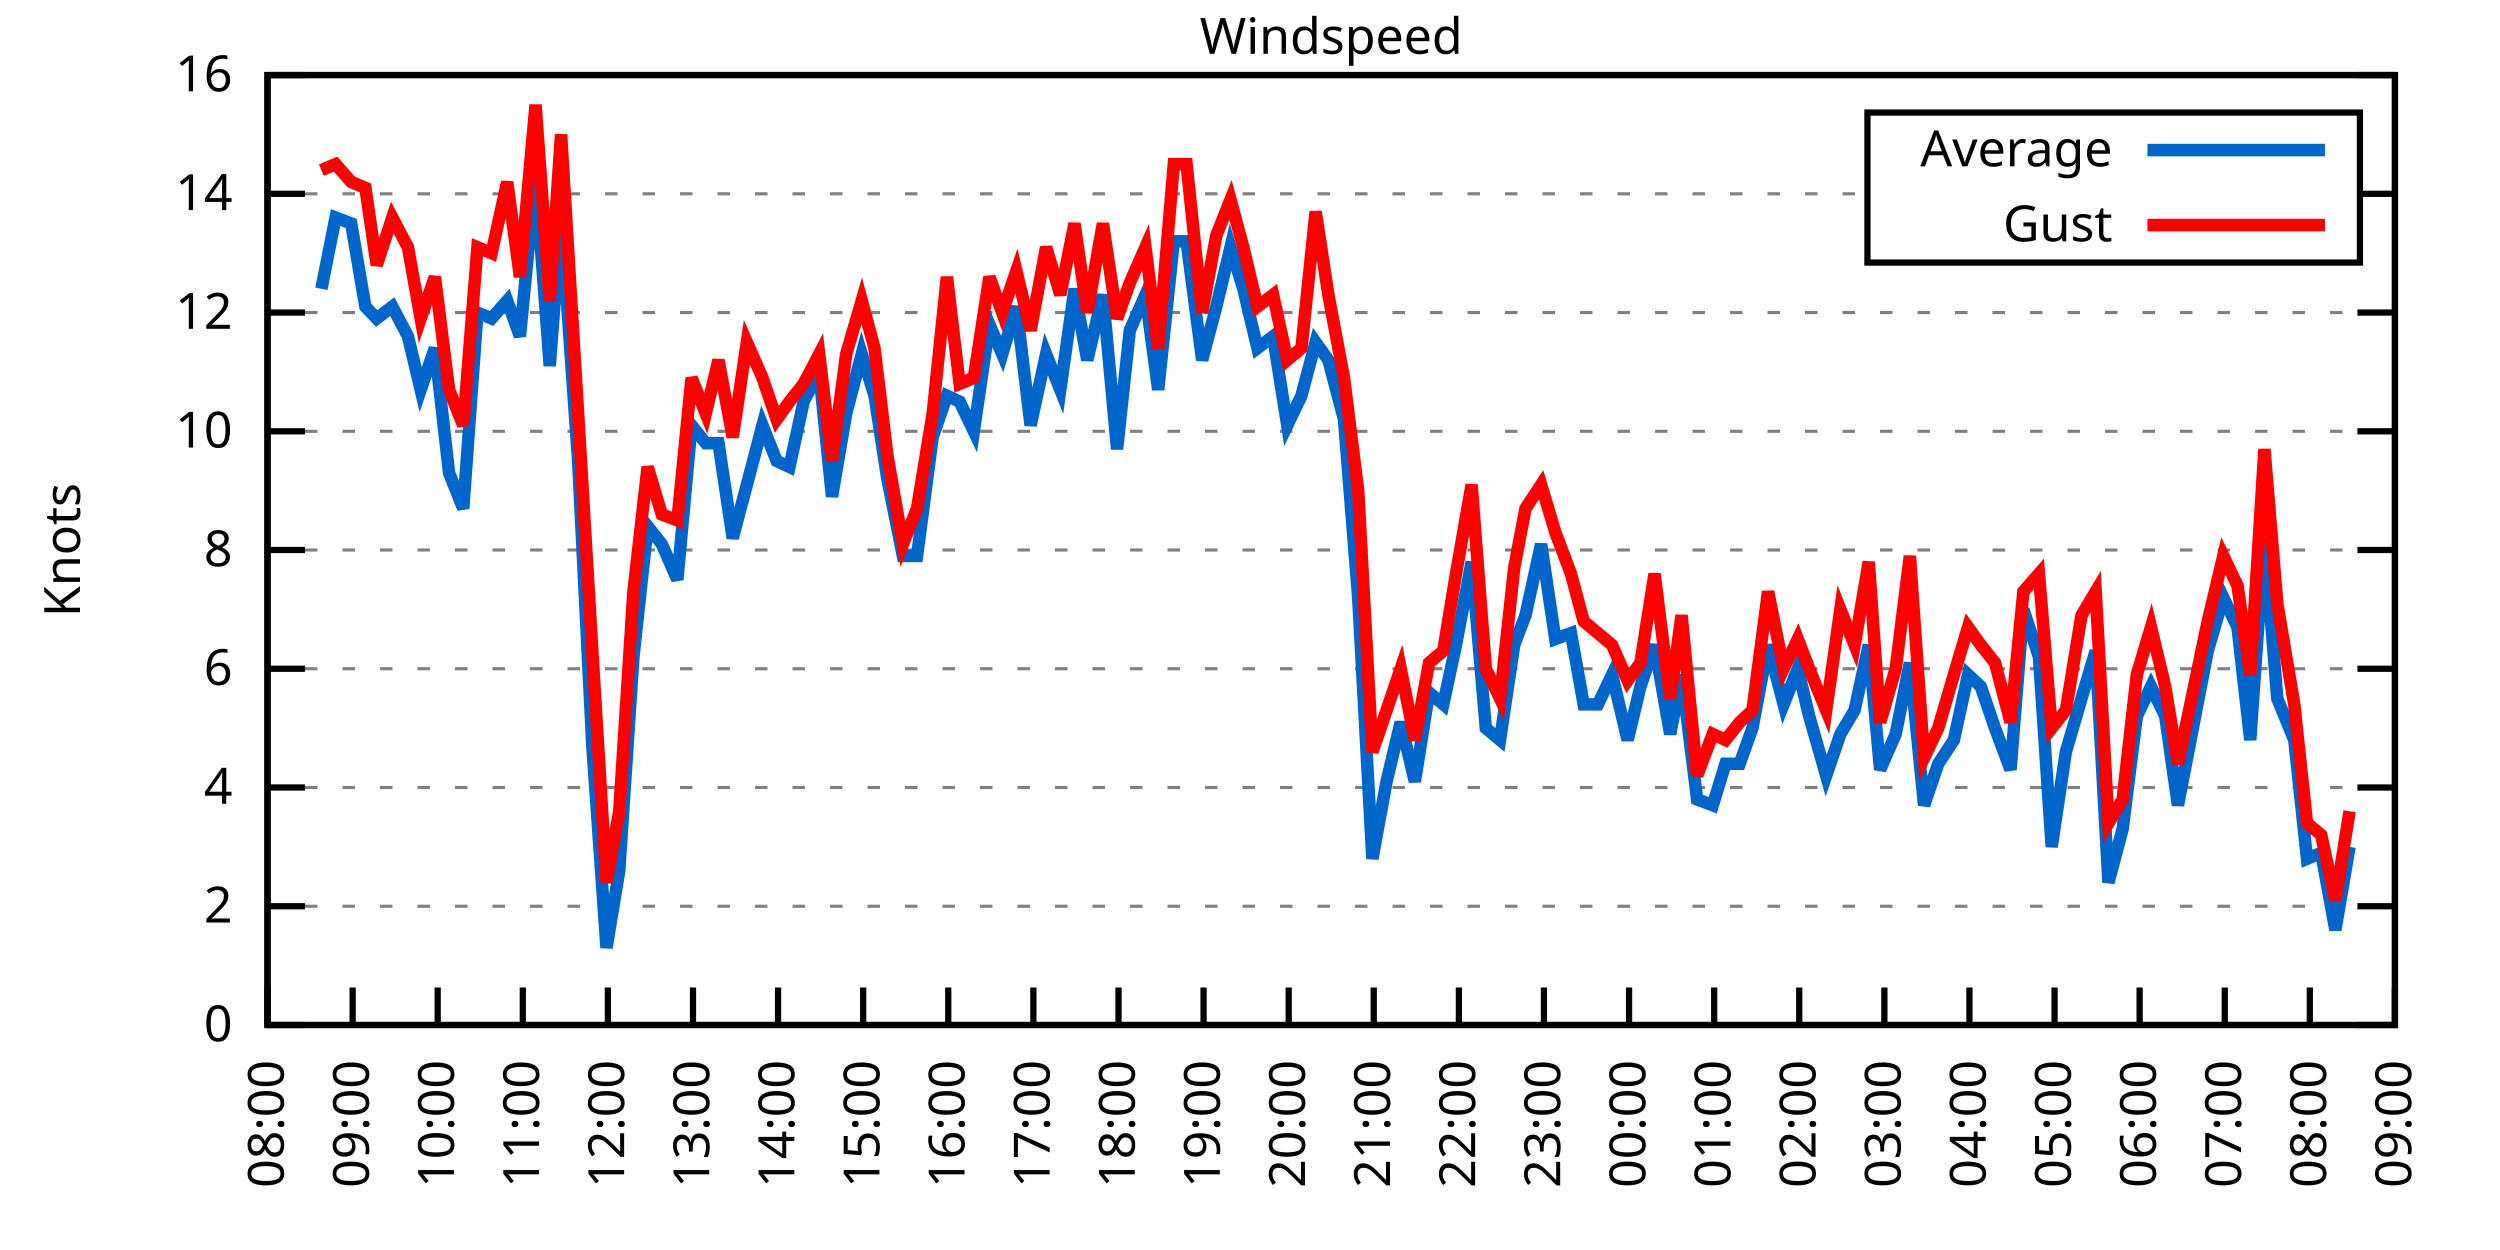
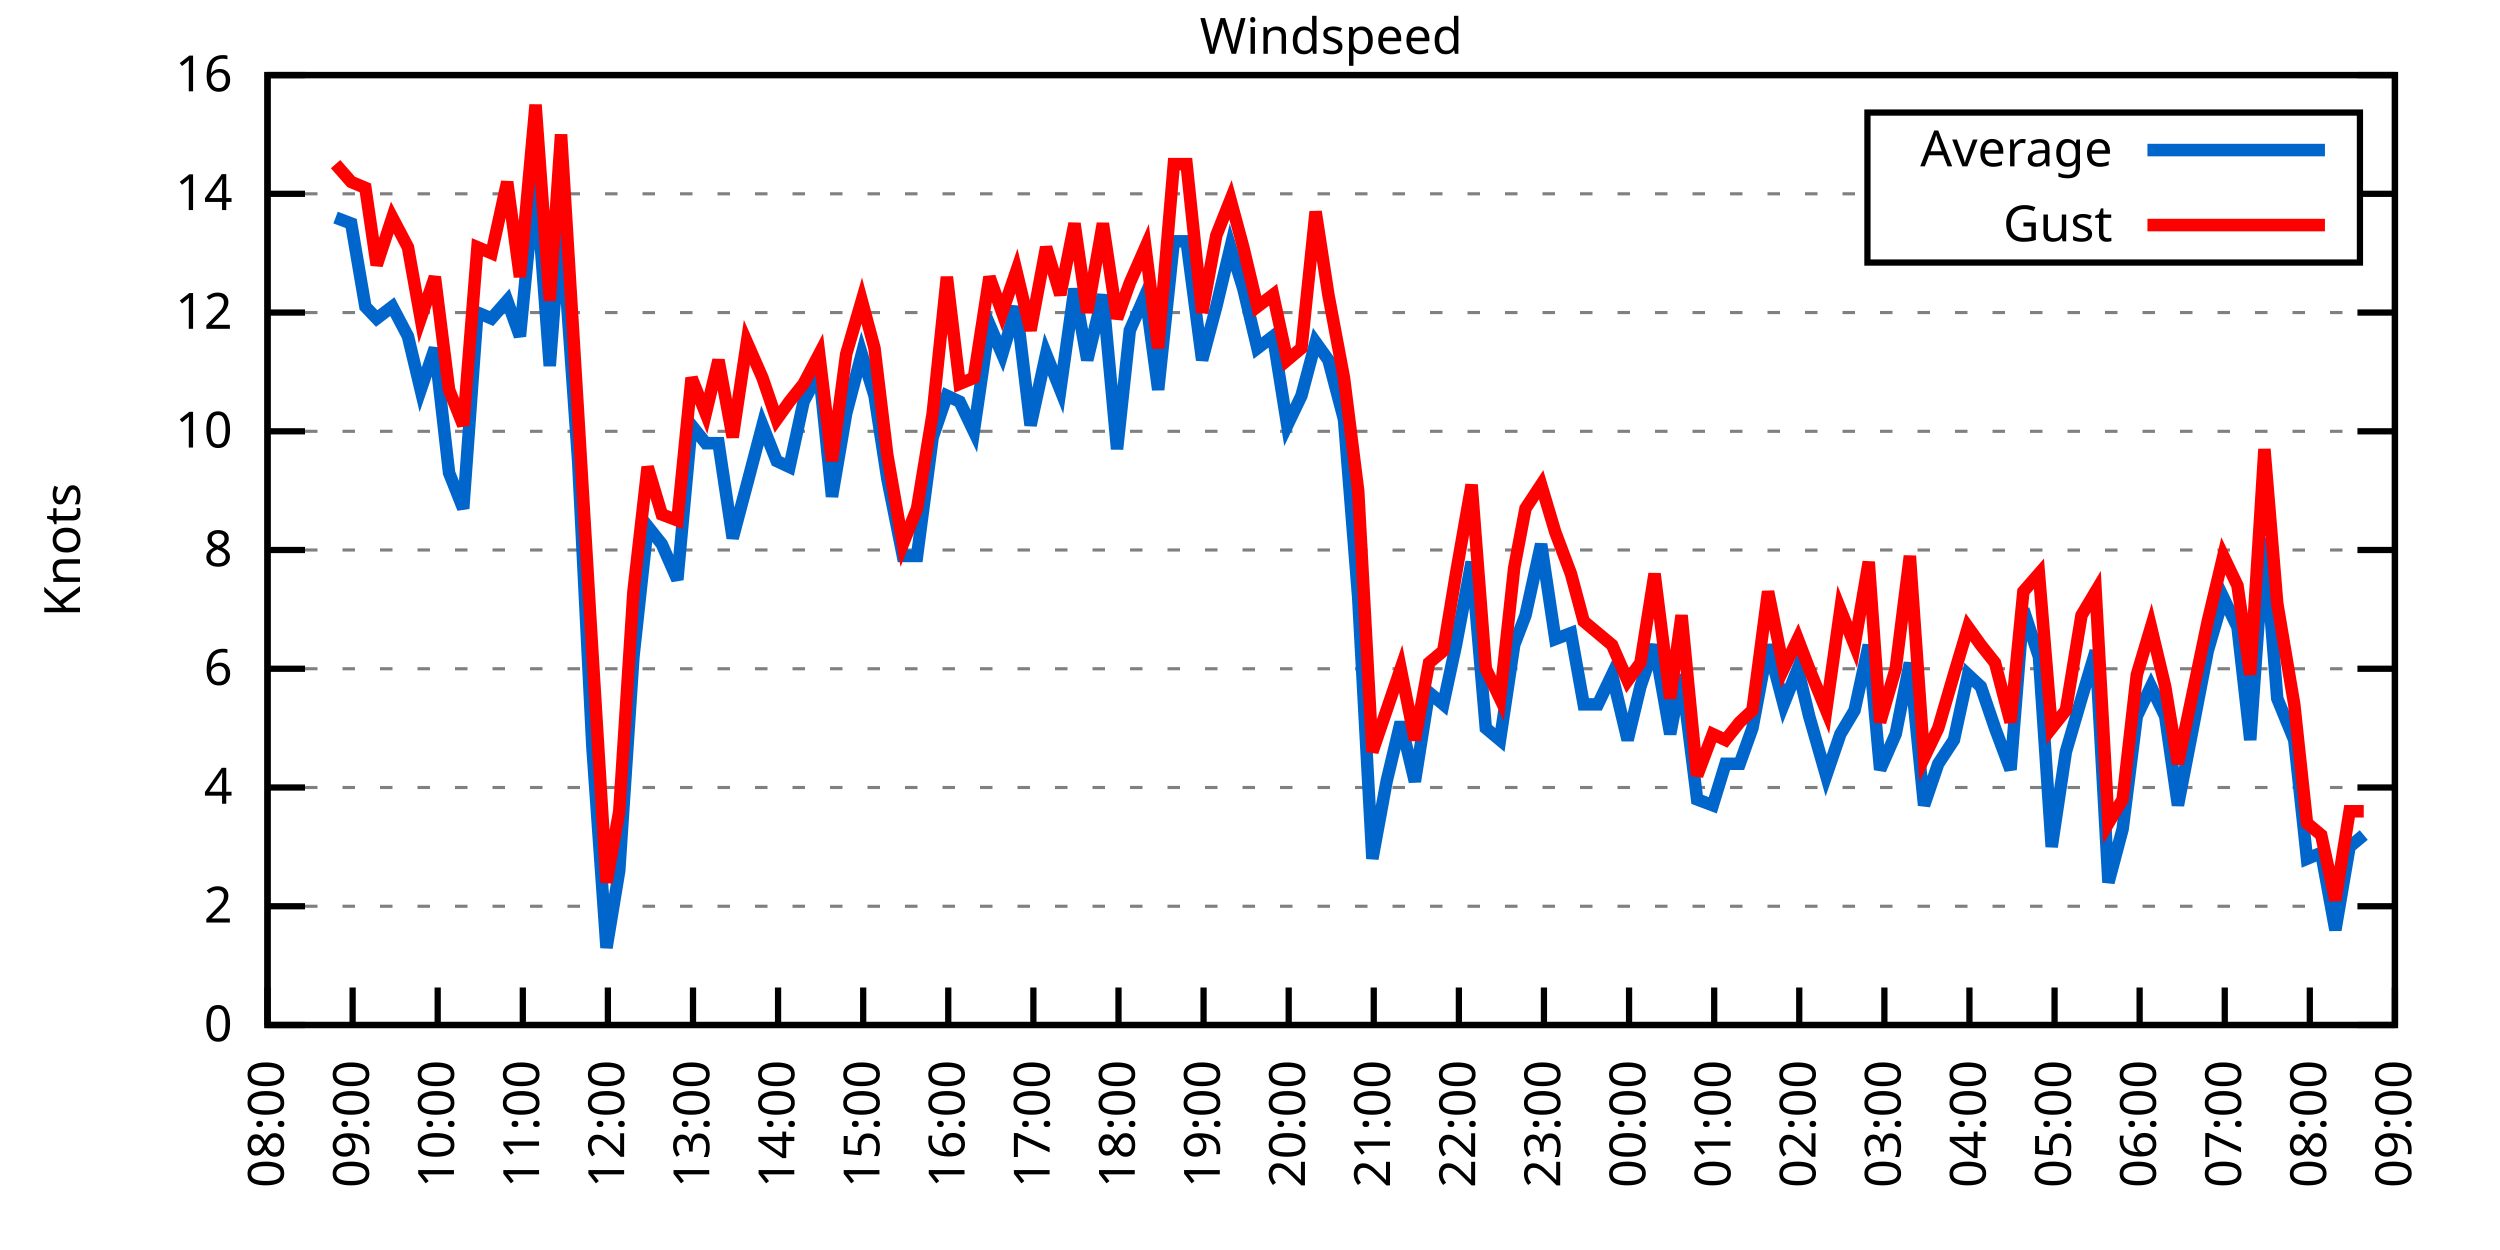
<svg xmlns="http://www.w3.org/2000/svg" xmlns:xlink="http://www.w3.org/1999/xlink" width="400" height="200" viewBox="0 0 400 200">
  <g id="gnuplot_canvas">
    <rect x="0" y="0" width="400" height="200" fill="none" />
    <defs>
      <circle id="gpDot" r="0.5" stroke-width="0.5" stroke="currentColor" />
      <path id="gpPt0" stroke-width="0.333" stroke="currentColor" d="M-1,0 h2 M0,-1 v2" />
      <path id="gpPt1" stroke-width="0.333" stroke="currentColor" d="M-1,-1 L1,1 M1,-1 L-1,1" />
      <path id="gpPt2" stroke-width="0.333" stroke="currentColor" d="M-1,0 L1,0 M0,-1 L0,1 M-1,-1 L1,1 M-1,1 L1,-1" />
      <rect id="gpPt3" stroke-width="0.333" stroke="currentColor" x="-1" y="-1" width="2" height="2" />
      <rect id="gpPt4" stroke-width="0.333" stroke="currentColor" fill="currentColor" x="-1" y="-1" width="2" height="2" />
      <circle id="gpPt5" stroke-width="0.333" stroke="currentColor" cx="0" cy="0" r="1" />
      <use xlink:href="#gpPt5" id="gpPt6" fill="currentColor" stroke="none" />
      <path id="gpPt7" stroke-width="0.333" stroke="currentColor" d="M0,-1.33 L-1.33,0.67 L1.33,0.67 z" />
      <use xlink:href="#gpPt7" id="gpPt8" fill="currentColor" stroke="none" />
      <use xlink:href="#gpPt7" id="gpPt9" stroke="currentColor" transform="rotate(180)" />
      <use xlink:href="#gpPt9" id="gpPt10" fill="currentColor" stroke="none" />
      <use xlink:href="#gpPt3" id="gpPt11" stroke="currentColor" transform="rotate(45)" />
      <use xlink:href="#gpPt11" id="gpPt12" fill="currentColor" stroke="none" />
      <path id="gpPt13" stroke-width="0.333" stroke="currentColor" d="M0,1.330 L1.265,0.411 L0.782,-1.067 L-0.782,-1.076 L-1.265,0.411 z" />
      <use xlink:href="#gpPt13" id="gpPt14" fill="currentColor" stroke="none" />
      <filter id="textbox" filterUnits="objectBoundingBox" x="0" y="0" height="1" width="1">
        <feFlood flood-color="white" flood-opacity="1" result="bgnd" />
        <feComposite in="SourceGraphic" in2="bgnd" operator="atop" />
      </filter>
      <filter id="greybox" filterUnits="objectBoundingBox" x="0" y="0" height="1" width="1">
        <feFlood flood-color="lightgrey" flood-opacity="1" result="grey" />
        <feComposite in="SourceGraphic" in2="grey" operator="atop" />
      </filter>
    </defs>
    <g fill="none" color="white" stroke="currentColor" stroke-width="1.00" stroke-linecap="butt" stroke-linejoin="miter">
</g>
    <g fill="none" color="black" stroke="currentColor" stroke-width="1.00" stroke-linecap="butt" stroke-linejoin="miter">
      <g stroke="none" shape-rendering="crispEdges">
        <polygon fill="rgb(255, 255, 255)" points="42.80,164.00 383.18,164.00 383.18,12.02 42.80,12.02 " />
      </g>
    </g>
    <g fill="none" color="black" stroke="currentColor" stroke-width="1.00" stroke-linecap="butt" stroke-linejoin="miter">
</g>
    <g fill="none" color="black" stroke="black" stroke-width="0.50" stroke-linecap="butt" stroke-linejoin="miter">
</g>
    <g fill="none" color="gray" stroke="currentColor" stroke-width="0.50" stroke-linecap="butt" stroke-linejoin="miter">
      <path stroke="gray" stroke-dasharray="2,4" class="gridline" d="M42.80,164.00 L383.19,164.00  " />
    </g>
    <g fill="none" color="gray" stroke="gray" stroke-width="1.00" stroke-linecap="butt" stroke-linejoin="miter">
</g>
    <g fill="none" color="black" stroke="currentColor" stroke-width="1.00" stroke-linecap="butt" stroke-linejoin="miter">
      <path stroke="black" d="M42.80,164.00 L48.80,164.00 M383.19,164.00 L377.19,164.00  " />
      <g transform="translate(37.20,166.60)" stroke="none" fill="black" font-family="Sans" font-size="8.00" text-anchor="end">
        <text>
          <tspan font-family="Sans"> 0</tspan>
        </text>
      </g>
    </g>
    <g fill="none" color="black" stroke="currentColor" stroke-width="1.00" stroke-linecap="butt" stroke-linejoin="miter">
</g>
    <g fill="none" color="black" stroke="black" stroke-width="0.50" stroke-linecap="butt" stroke-linejoin="miter">
</g>
    <g fill="none" color="gray" stroke="currentColor" stroke-width="0.50" stroke-linecap="butt" stroke-linejoin="miter">
      <path stroke="gray" stroke-dasharray="2,4" class="gridline" d="M42.80,145.00 L383.19,145.00  " />
    </g>
    <g fill="none" color="gray" stroke="gray" stroke-width="1.00" stroke-linecap="butt" stroke-linejoin="miter">
</g>
    <g fill="none" color="black" stroke="currentColor" stroke-width="1.00" stroke-linecap="butt" stroke-linejoin="miter">
      <path stroke="black" d="M42.80,145.00 L48.80,145.00 M383.19,145.00 L377.19,145.00  " />
      <g transform="translate(37.20,147.60)" stroke="none" fill="black" font-family="Sans" font-size="8.00" text-anchor="end">
        <text>
          <tspan font-family="Sans"> 2</tspan>
        </text>
      </g>
    </g>
    <g fill="none" color="black" stroke="currentColor" stroke-width="1.00" stroke-linecap="butt" stroke-linejoin="miter">
</g>
    <g fill="none" color="black" stroke="black" stroke-width="0.50" stroke-linecap="butt" stroke-linejoin="miter">
</g>
    <g fill="none" color="gray" stroke="currentColor" stroke-width="0.50" stroke-linecap="butt" stroke-linejoin="miter">
      <path stroke="gray" stroke-dasharray="2,4" class="gridline" d="M42.80,126.00 L383.19,126.00  " />
    </g>
    <g fill="none" color="gray" stroke="gray" stroke-width="1.00" stroke-linecap="butt" stroke-linejoin="miter">
</g>
    <g fill="none" color="black" stroke="currentColor" stroke-width="1.00" stroke-linecap="butt" stroke-linejoin="miter">
      <path stroke="black" d="M42.80,126.00 L48.80,126.00 M383.19,126.00 L377.19,126.00  " />
      <g transform="translate(37.20,128.60)" stroke="none" fill="black" font-family="Sans" font-size="8.00" text-anchor="end">
        <text>
          <tspan font-family="Sans"> 4</tspan>
        </text>
      </g>
    </g>
    <g fill="none" color="black" stroke="currentColor" stroke-width="1.00" stroke-linecap="butt" stroke-linejoin="miter">
</g>
    <g fill="none" color="black" stroke="black" stroke-width="0.50" stroke-linecap="butt" stroke-linejoin="miter">
</g>
    <g fill="none" color="gray" stroke="currentColor" stroke-width="0.50" stroke-linecap="butt" stroke-linejoin="miter">
      <path stroke="gray" stroke-dasharray="2,4" class="gridline" d="M42.80,107.00 L383.19,107.00  " />
    </g>
    <g fill="none" color="gray" stroke="gray" stroke-width="1.00" stroke-linecap="butt" stroke-linejoin="miter">
</g>
    <g fill="none" color="black" stroke="currentColor" stroke-width="1.00" stroke-linecap="butt" stroke-linejoin="miter">
      <path stroke="black" d="M42.80,107.00 L48.80,107.00 M383.19,107.00 L377.19,107.00  " />
      <g transform="translate(37.20,109.60)" stroke="none" fill="black" font-family="Sans" font-size="8.00" text-anchor="end">
        <text>
          <tspan font-family="Sans"> 6</tspan>
        </text>
      </g>
    </g>
    <g fill="none" color="black" stroke="currentColor" stroke-width="1.00" stroke-linecap="butt" stroke-linejoin="miter">
</g>
    <g fill="none" color="black" stroke="black" stroke-width="0.50" stroke-linecap="butt" stroke-linejoin="miter">
</g>
    <g fill="none" color="gray" stroke="currentColor" stroke-width="0.50" stroke-linecap="butt" stroke-linejoin="miter">
      <path stroke="gray" stroke-dasharray="2,4" class="gridline" d="M42.80,88.00 L383.19,88.00  " />
    </g>
    <g fill="none" color="gray" stroke="gray" stroke-width="1.00" stroke-linecap="butt" stroke-linejoin="miter">
</g>
    <g fill="none" color="black" stroke="currentColor" stroke-width="1.00" stroke-linecap="butt" stroke-linejoin="miter">
      <path stroke="black" d="M42.80,88.00 L48.80,88.00 M383.19,88.00 L377.19,88.00  " />
      <g transform="translate(37.20,90.60)" stroke="none" fill="black" font-family="Sans" font-size="8.00" text-anchor="end">
        <text>
          <tspan font-family="Sans"> 8</tspan>
        </text>
      </g>
    </g>
    <g fill="none" color="black" stroke="currentColor" stroke-width="1.00" stroke-linecap="butt" stroke-linejoin="miter">
</g>
    <g fill="none" color="black" stroke="black" stroke-width="0.50" stroke-linecap="butt" stroke-linejoin="miter">
</g>
    <g fill="none" color="gray" stroke="currentColor" stroke-width="0.50" stroke-linecap="butt" stroke-linejoin="miter">
      <path stroke="gray" stroke-dasharray="2,4" class="gridline" d="M42.80,69.01 L383.19,69.01  " />
    </g>
    <g fill="none" color="gray" stroke="gray" stroke-width="1.00" stroke-linecap="butt" stroke-linejoin="miter">
</g>
    <g fill="none" color="black" stroke="currentColor" stroke-width="1.00" stroke-linecap="butt" stroke-linejoin="miter">
      <path stroke="black" d="M42.80,69.01 L48.80,69.01 M383.19,69.01 L377.19,69.01  " />
      <g transform="translate(37.20,71.61)" stroke="none" fill="black" font-family="Sans" font-size="8.00" text-anchor="end">
        <text>
          <tspan font-family="Sans"> 10</tspan>
        </text>
      </g>
    </g>
    <g fill="none" color="black" stroke="currentColor" stroke-width="1.00" stroke-linecap="butt" stroke-linejoin="miter">
</g>
    <g fill="none" color="black" stroke="black" stroke-width="0.50" stroke-linecap="butt" stroke-linejoin="miter">
</g>
    <g fill="none" color="gray" stroke="currentColor" stroke-width="0.50" stroke-linecap="butt" stroke-linejoin="miter">
      <path stroke="gray" stroke-dasharray="2,4" class="gridline" d="M42.80,50.01 L383.19,50.01  " />
    </g>
    <g fill="none" color="gray" stroke="gray" stroke-width="1.00" stroke-linecap="butt" stroke-linejoin="miter">
</g>
    <g fill="none" color="black" stroke="currentColor" stroke-width="1.00" stroke-linecap="butt" stroke-linejoin="miter">
      <path stroke="black" d="M42.80,50.01 L48.80,50.01 M383.19,50.01 L377.19,50.01  " />
      <g transform="translate(37.20,52.61)" stroke="none" fill="black" font-family="Sans" font-size="8.00" text-anchor="end">
        <text>
          <tspan font-family="Sans"> 12</tspan>
        </text>
      </g>
    </g>
    <g fill="none" color="black" stroke="currentColor" stroke-width="1.00" stroke-linecap="butt" stroke-linejoin="miter">
</g>
    <g fill="none" color="black" stroke="black" stroke-width="0.50" stroke-linecap="butt" stroke-linejoin="miter">
</g>
    <g fill="none" color="gray" stroke="currentColor" stroke-width="0.50" stroke-linecap="butt" stroke-linejoin="miter">
      <path stroke="gray" stroke-dasharray="2,4" class="gridline" d="M42.80,31.01 L298.79,31.01 M377.59,31.01 L383.19,31.01  " />
    </g>
    <g fill="none" color="gray" stroke="gray" stroke-width="1.00" stroke-linecap="butt" stroke-linejoin="miter">
</g>
    <g fill="none" color="black" stroke="currentColor" stroke-width="1.00" stroke-linecap="butt" stroke-linejoin="miter">
      <path stroke="black" d="M42.80,31.01 L48.80,31.01 M383.19,31.01 L377.19,31.01  " />
      <g transform="translate(37.20,33.61)" stroke="none" fill="black" font-family="Sans" font-size="8.00" text-anchor="end">
        <text>
          <tspan font-family="Sans"> 14</tspan>
        </text>
      </g>
    </g>
    <g fill="none" color="black" stroke="currentColor" stroke-width="1.00" stroke-linecap="butt" stroke-linejoin="miter">
</g>
    <g fill="none" color="black" stroke="black" stroke-width="0.50" stroke-linecap="butt" stroke-linejoin="miter">
</g>
    <g fill="none" color="gray" stroke="currentColor" stroke-width="0.50" stroke-linecap="butt" stroke-linejoin="miter">
      <path stroke="gray" stroke-dasharray="2,4" class="gridline" d="M42.80,12.01 L383.19,12.01  " />
    </g>
    <g fill="none" color="gray" stroke="gray" stroke-width="1.00" stroke-linecap="butt" stroke-linejoin="miter">
</g>
    <g fill="none" color="black" stroke="currentColor" stroke-width="1.00" stroke-linecap="butt" stroke-linejoin="miter">
      <path stroke="black" d="M42.80,12.01 L48.80,12.01 M383.19,12.01 L377.19,12.01  " />
      <g transform="translate(37.20,14.61)" stroke="none" fill="black" font-family="Sans" font-size="8.00" text-anchor="end">
        <text>
          <tspan font-family="Sans"> 16</tspan>
        </text>
      </g>
    </g>
    <g fill="none" color="black" stroke="currentColor" stroke-width="1.00" stroke-linecap="butt" stroke-linejoin="miter">
      <path stroke="black" d="M42.80,164.00 L42.80,158.00  " />
      <g transform="translate(45.40,169.60) rotate(270.00)" stroke="none" fill="black" font-family="Sans" font-size="8.00" text-anchor="end">
        <text>
          <tspan font-family="Sans">08:00</tspan>
        </text>
      </g>
    </g>
    <g fill="none" color="black" stroke="currentColor" stroke-width="1.00" stroke-linecap="butt" stroke-linejoin="miter">
      <path stroke="black" d="M56.42,164.00 L56.42,158.00  " />
      <g transform="translate(59.02,169.60) rotate(270.00)" stroke="none" fill="black" font-family="Sans" font-size="8.00" text-anchor="end">
        <text>
          <tspan font-family="Sans">09:00</tspan>
        </text>
      </g>
    </g>
    <g fill="none" color="black" stroke="currentColor" stroke-width="1.00" stroke-linecap="butt" stroke-linejoin="miter">
      <path stroke="black" d="M70.03,164.00 L70.03,158.00  " />
      <g transform="translate(72.63,169.60) rotate(270.00)" stroke="none" fill="black" font-family="Sans" font-size="8.00" text-anchor="end">
        <text>
          <tspan font-family="Sans">10:00</tspan>
        </text>
      </g>
    </g>
    <g fill="none" color="black" stroke="currentColor" stroke-width="1.00" stroke-linecap="butt" stroke-linejoin="miter">
      <path stroke="black" d="M83.65,164.00 L83.65,158.00  " />
      <g transform="translate(86.25,169.60) rotate(270.00)" stroke="none" fill="black" font-family="Sans" font-size="8.00" text-anchor="end">
        <text>
          <tspan font-family="Sans">11:00</tspan>
        </text>
      </g>
    </g>
    <g fill="none" color="black" stroke="currentColor" stroke-width="1.00" stroke-linecap="butt" stroke-linejoin="miter">
      <path stroke="black" d="M97.26,164.00 L97.26,158.00  " />
      <g transform="translate(99.86,169.60) rotate(270.00)" stroke="none" fill="black" font-family="Sans" font-size="8.00" text-anchor="end">
        <text>
          <tspan font-family="Sans">12:00</tspan>
        </text>
      </g>
    </g>
    <g fill="none" color="black" stroke="currentColor" stroke-width="1.00" stroke-linecap="butt" stroke-linejoin="miter">
      <path stroke="black" d="M110.88,164.00 L110.88,158.00  " />
      <g transform="translate(113.48,169.60) rotate(270.00)" stroke="none" fill="black" font-family="Sans" font-size="8.00" text-anchor="end">
        <text>
          <tspan font-family="Sans">13:00</tspan>
        </text>
      </g>
    </g>
    <g fill="none" color="black" stroke="currentColor" stroke-width="1.00" stroke-linecap="butt" stroke-linejoin="miter">
      <path stroke="black" d="M124.49,164.00 L124.49,158.00  " />
      <g transform="translate(127.09,169.60) rotate(270.00)" stroke="none" fill="black" font-family="Sans" font-size="8.00" text-anchor="end">
        <text>
          <tspan font-family="Sans">14:00</tspan>
        </text>
      </g>
    </g>
    <g fill="none" color="black" stroke="currentColor" stroke-width="1.00" stroke-linecap="butt" stroke-linejoin="miter">
      <path stroke="black" d="M138.11,164.00 L138.11,158.00  " />
      <g transform="translate(140.71,169.60) rotate(270.00)" stroke="none" fill="black" font-family="Sans" font-size="8.00" text-anchor="end">
        <text>
          <tspan font-family="Sans">15:00</tspan>
        </text>
      </g>
    </g>
    <g fill="none" color="black" stroke="currentColor" stroke-width="1.00" stroke-linecap="butt" stroke-linejoin="miter">
      <path stroke="black" d="M151.72,164.00 L151.72,158.00  " />
      <g transform="translate(154.32,169.60) rotate(270.00)" stroke="none" fill="black" font-family="Sans" font-size="8.00" text-anchor="end">
        <text>
          <tspan font-family="Sans">16:00</tspan>
        </text>
      </g>
    </g>
    <g fill="none" color="black" stroke="currentColor" stroke-width="1.00" stroke-linecap="butt" stroke-linejoin="miter">
      <path stroke="black" d="M165.34,164.00 L165.34,158.00  " />
      <g transform="translate(167.94,169.60) rotate(270.00)" stroke="none" fill="black" font-family="Sans" font-size="8.00" text-anchor="end">
        <text>
          <tspan font-family="Sans">17:00</tspan>
        </text>
      </g>
    </g>
    <g fill="none" color="black" stroke="currentColor" stroke-width="1.00" stroke-linecap="butt" stroke-linejoin="miter">
      <path stroke="black" d="M178.96,164.00 L178.96,158.00  " />
      <g transform="translate(181.56,169.60) rotate(270.00)" stroke="none" fill="black" font-family="Sans" font-size="8.00" text-anchor="end">
        <text>
          <tspan font-family="Sans">18:00</tspan>
        </text>
      </g>
    </g>
    <g fill="none" color="black" stroke="currentColor" stroke-width="1.00" stroke-linecap="butt" stroke-linejoin="miter">
      <path stroke="black" d="M192.57,164.00 L192.57,158.00  " />
      <g transform="translate(195.17,169.60) rotate(270.00)" stroke="none" fill="black" font-family="Sans" font-size="8.00" text-anchor="end">
        <text>
          <tspan font-family="Sans">19:00</tspan>
        </text>
      </g>
    </g>
    <g fill="none" color="black" stroke="currentColor" stroke-width="1.00" stroke-linecap="butt" stroke-linejoin="miter">
      <path stroke="black" d="M206.19,164.00 L206.19,158.00  " />
      <g transform="translate(208.79,169.60) rotate(270.00)" stroke="none" fill="black" font-family="Sans" font-size="8.00" text-anchor="end">
        <text>
          <tspan font-family="Sans">20:00</tspan>
        </text>
      </g>
    </g>
    <g fill="none" color="black" stroke="currentColor" stroke-width="1.00" stroke-linecap="butt" stroke-linejoin="miter">
      <path stroke="black" d="M219.80,164.00 L219.80,158.00  " />
      <g transform="translate(222.40,169.60) rotate(270.00)" stroke="none" fill="black" font-family="Sans" font-size="8.00" text-anchor="end">
        <text>
          <tspan font-family="Sans">21:00</tspan>
        </text>
      </g>
    </g>
    <g fill="none" color="black" stroke="currentColor" stroke-width="1.00" stroke-linecap="butt" stroke-linejoin="miter">
      <path stroke="black" d="M233.42,164.00 L233.42,158.00  " />
      <g transform="translate(236.02,169.60) rotate(270.00)" stroke="none" fill="black" font-family="Sans" font-size="8.00" text-anchor="end">
        <text>
          <tspan font-family="Sans">22:00</tspan>
        </text>
      </g>
    </g>
    <g fill="none" color="black" stroke="currentColor" stroke-width="1.00" stroke-linecap="butt" stroke-linejoin="miter">
      <path stroke="black" d="M247.03,164.00 L247.03,158.00  " />
      <g transform="translate(249.63,169.60) rotate(270.00)" stroke="none" fill="black" font-family="Sans" font-size="8.00" text-anchor="end">
        <text>
          <tspan font-family="Sans">23:00</tspan>
        </text>
      </g>
    </g>
    <g fill="none" color="black" stroke="currentColor" stroke-width="1.00" stroke-linecap="butt" stroke-linejoin="miter">
      <path stroke="black" d="M260.65,164.00 L260.65,158.00  " />
      <g transform="translate(263.25,169.60) rotate(270.00)" stroke="none" fill="black" font-family="Sans" font-size="8.00" text-anchor="end">
        <text>
          <tspan font-family="Sans">00:00</tspan>
        </text>
      </g>
    </g>
    <g fill="none" color="black" stroke="currentColor" stroke-width="1.00" stroke-linecap="butt" stroke-linejoin="miter">
      <path stroke="black" d="M274.27,164.00 L274.27,158.00  " />
      <g transform="translate(276.87,169.60) rotate(270.00)" stroke="none" fill="black" font-family="Sans" font-size="8.00" text-anchor="end">
        <text>
          <tspan font-family="Sans">01:00</tspan>
        </text>
      </g>
    </g>
    <g fill="none" color="black" stroke="currentColor" stroke-width="1.00" stroke-linecap="butt" stroke-linejoin="miter">
      <path stroke="black" d="M287.88,164.00 L287.88,158.00  " />
      <g transform="translate(290.48,169.60) rotate(270.00)" stroke="none" fill="black" font-family="Sans" font-size="8.00" text-anchor="end">
        <text>
          <tspan font-family="Sans">02:00</tspan>
        </text>
      </g>
    </g>
    <g fill="none" color="black" stroke="currentColor" stroke-width="1.00" stroke-linecap="butt" stroke-linejoin="miter">
      <path stroke="black" d="M301.50,164.00 L301.50,158.00  " />
      <g transform="translate(304.10,169.60) rotate(270.00)" stroke="none" fill="black" font-family="Sans" font-size="8.00" text-anchor="end">
        <text>
          <tspan font-family="Sans">03:00</tspan>
        </text>
      </g>
    </g>
    <g fill="none" color="black" stroke="currentColor" stroke-width="1.00" stroke-linecap="butt" stroke-linejoin="miter">
      <path stroke="black" d="M315.11,164.00 L315.11,158.00  " />
      <g transform="translate(317.71,169.60) rotate(270.00)" stroke="none" fill="black" font-family="Sans" font-size="8.00" text-anchor="end">
        <text>
          <tspan font-family="Sans">04:00</tspan>
        </text>
      </g>
    </g>
    <g fill="none" color="black" stroke="currentColor" stroke-width="1.00" stroke-linecap="butt" stroke-linejoin="miter">
      <path stroke="black" d="M328.73,164.00 L328.73,158.00  " />
      <g transform="translate(331.33,169.60) rotate(270.00)" stroke="none" fill="black" font-family="Sans" font-size="8.00" text-anchor="end">
        <text>
          <tspan font-family="Sans">05:00</tspan>
        </text>
      </g>
    </g>
    <g fill="none" color="black" stroke="currentColor" stroke-width="1.00" stroke-linecap="butt" stroke-linejoin="miter">
      <path stroke="black" d="M342.34,164.00 L342.34,158.00  " />
      <g transform="translate(344.94,169.60) rotate(270.00)" stroke="none" fill="black" font-family="Sans" font-size="8.00" text-anchor="end">
        <text>
          <tspan font-family="Sans">06:00</tspan>
        </text>
      </g>
    </g>
    <g fill="none" color="black" stroke="currentColor" stroke-width="1.00" stroke-linecap="butt" stroke-linejoin="miter">
      <path stroke="black" d="M355.96,164.00 L355.96,158.00  " />
      <g transform="translate(358.56,169.60) rotate(270.00)" stroke="none" fill="black" font-family="Sans" font-size="8.00" text-anchor="end">
        <text>
          <tspan font-family="Sans">07:00</tspan>
        </text>
      </g>
    </g>
    <g fill="none" color="black" stroke="currentColor" stroke-width="1.00" stroke-linecap="butt" stroke-linejoin="miter">
      <path stroke="black" d="M369.57,164.00 L369.57,158.00  " />
      <g transform="translate(372.17,169.60) rotate(270.00)" stroke="none" fill="black" font-family="Sans" font-size="8.00" text-anchor="end">
        <text>
          <tspan font-family="Sans">08:00</tspan>
        </text>
      </g>
    </g>
    <g fill="none" color="black" stroke="currentColor" stroke-width="1.00" stroke-linecap="butt" stroke-linejoin="miter">
      <path stroke="black" d="M383.19,164.00 L383.19,158.00  " />
      <g transform="translate(385.79,169.60) rotate(270.00)" stroke="none" fill="black" font-family="Sans" font-size="8.00" text-anchor="end">
        <text>
          <tspan font-family="Sans">09:00</tspan>
        </text>
      </g>
    </g>
    <g fill="none" color="black" stroke="currentColor" stroke-width="1.00" stroke-linecap="butt" stroke-linejoin="miter">
</g>
    <g fill="none" color="black" stroke="currentColor" stroke-width="1.00" stroke-linecap="butt" stroke-linejoin="miter">
      <path stroke="black" d="M42.80,12.01 L42.80,164.00 L383.19,164.00 L383.19,12.01 L42.80,12.01 Z  " />
    </g>
    <g fill="none" color="black" stroke="currentColor" stroke-width="1.00" stroke-linecap="butt" stroke-linejoin="miter">
</g>
    <g fill="none" color="black" stroke="currentColor" stroke-width="1.00" stroke-linecap="butt" stroke-linejoin="miter">
      <path stroke="black" d="M298.79,42.01 L298.79,18.01 L377.59,18.01 L377.59,42.01 L298.79,42.01 Z  " />
    </g>
    <g id="Windspeed_plot_1">
      <g fill="none" color="white" stroke="black" stroke-width="2.00" stroke-linecap="butt" stroke-linejoin="miter">
</g>
      <g fill="none" color="black" stroke="currentColor" stroke-width="2.00" stroke-linecap="butt" stroke-linejoin="miter">
        <g transform="translate(337.99,26.61)" stroke="none" fill="black" font-family="Sans" font-size="8.00" text-anchor="end">
          <text>
            <tspan font-family="Sans">Average</tspan>
          </text>
        </g>
      </g>
      <g fill="none" color="black" stroke="currentColor" stroke-width="2.00" stroke-linecap="butt" stroke-linejoin="miter">
-         <path stroke="rgb(  0, 102, 204)" d="M343.59,24.01 L371.99,24.01 M51.42,46.21 L53.69,34.81 L56.19,35.76 L58.46,49.06 L60.27,50.96 L62.77,49.06   L65.27,53.81 L67.31,62.36 L69.58,55.71 L71.85,75.66 L74.12,81.36 L76.39,50.01 L78.65,50.96 L81.15,48.11   L83.19,53.81 L85.69,28.16 L87.96,58.56 L89.77,34.81 L92.50,73.76 L94.77,119.35 L97.04,151.65 L99.08,139.30   L101.35,105.10 L103.62,84.21 L105.89,87.06 L108.38,92.75 L110.65,68.06 L112.92,70.91 L114.96,70.91 L117.23,86.11   L119.50,77.56 L122.00,68.06 L124.27,73.76 L126.31,74.71 L128.58,64.26 L131.07,59.51 L133.12,79.46 L135.39,66.16   L137.88,56.66 L139.92,63.31 L141.97,76.61 L144.46,88.95 L146.73,88.95 L149.23,69.96 L151.50,63.31 L153.54,64.26   L155.81,69.01 L158.31,51.91 L160.35,56.66 L162.62,49.06 L164.89,68.06 L167.38,56.66 L169.65,62.36 L171.92,46.21   L173.96,57.61 L176.46,47.16 L178.73,71.86 L180.77,52.86 L183.27,47.16 L185.31,62.36 L187.81,38.61 L189.85,38.61   L192.34,57.61 L194.61,49.06 L196.88,39.56 L198.93,46.21 L201.19,55.71 L203.69,53.81 L205.96,68.06 L208.23,63.31   L210.50,54.76 L212.54,57.61 L215.04,67.11 L217.31,95.60 L219.58,137.40 L221.85,125.05 L224.11,115.55 L226.38,125.05   L228.65,110.80 L230.92,112.70 L232.96,103.20 L235.46,89.90 L237.73,116.50 L240.00,118.40 L242.27,103.20 L244.08,98.45   L246.58,87.06 L248.85,102.25 L251.35,101.30 L253.39,112.70 L255.66,112.70 L257.93,107.95 L260.42,118.40 L262.47,109.85   L264.73,103.20 L267.23,117.45 L269.05,107.95 L271.54,127.90 L274.04,128.85 L276.08,122.20 L278.35,122.20 L280.39,116.50   L282.89,103.20 L285.38,112.70 L287.65,107.00 L289.47,114.60 L292.19,124.10 L294.46,117.45 L296.73,113.65 L299.00,103.20   L300.82,123.15 L303.31,117.45 L305.58,106.05 L307.85,128.85 L310.12,122.20 L312.62,118.40 L314.89,107.95 L316.93,109.85   L319.20,116.50 L321.69,123.15 L323.74,97.50 L326.23,105.10 L328.27,135.50 L330.54,120.30 L333.04,111.75 L335.31,104.15   L337.35,141.20 L339.62,132.65 L341.89,114.60 L344.16,109.85 L346.43,114.60 L348.47,128.85 L353.24,104.15 L355.73,95.60   L358.00,100.35 L360.04,118.40 L362.31,86.11 L364.36,111.75 L367.08,118.40 L369.12,137.40 L371.39,136.45 L373.66,148.80   L375.93,135.50  " />
+         <path stroke="rgb(  0, 102, 204)" d="M343.59,24.01 L371.99,24.01 M53.69,34.81 L56.19,35.76 L58.46,49.06 L60.27,50.96 L62.77,49.06 L65.27,53.81   L67.31,62.36 L69.58,55.71 L71.85,75.66 L74.12,81.36 L76.39,50.01 L78.65,50.96 L81.15,48.11 L83.19,53.81   L85.69,28.16 L87.96,58.56 L89.77,34.81 L92.50,73.76 L94.77,119.35 L97.04,151.65 L99.08,139.30 L101.35,105.10   L103.62,84.21 L105.89,87.06 L108.38,92.75 L110.65,68.06 L112.92,70.91 L114.96,70.91 L117.23,86.11 L119.50,77.56   L122.00,68.06 L124.27,73.76 L126.31,74.71 L128.58,64.26 L131.07,59.51 L133.12,79.46 L135.39,66.16 L137.88,56.66   L139.92,63.31 L141.97,76.61 L144.46,88.95 L146.73,88.95 L149.23,69.96 L151.50,63.31 L153.54,64.26 L155.81,69.01   L158.31,51.91 L160.35,56.66 L162.62,49.06 L164.89,68.06 L167.38,56.66 L169.65,62.36 L171.92,46.21 L173.96,57.61   L176.46,47.16 L178.73,71.86 L180.77,52.86 L183.27,47.16 L185.31,62.36 L187.81,38.61 L189.85,38.61 L192.34,57.61   L194.61,49.06 L196.88,39.56 L198.93,46.21 L201.19,55.71 L203.69,53.81 L205.96,68.06 L208.23,63.31 L210.50,54.76   L212.54,57.61 L215.04,67.11 L217.31,95.60 L219.58,137.40 L221.85,125.05 L224.11,115.55 L226.38,125.05 L228.65,110.80   L230.92,112.70 L232.96,103.20 L235.46,89.90 L237.73,116.50 L240.00,118.40 L242.27,103.20 L244.08,98.45 L246.58,87.06   L248.85,102.25 L251.35,101.30 L253.39,112.70 L255.66,112.70 L257.93,107.95 L260.42,118.40 L262.47,109.85 L264.73,103.20   L267.23,117.45 L269.05,107.95 L271.54,127.90 L274.04,128.85 L276.08,122.20 L278.35,122.20 L280.39,116.50 L282.89,103.20   L285.38,112.70 L287.65,107.00 L289.47,114.60 L292.19,124.10 L294.46,117.45 L296.73,113.65 L299.00,103.20 L300.82,123.15   L303.31,117.45 L305.58,106.05 L307.85,128.85 L310.12,122.20 L312.62,118.40 L314.89,107.95 L316.93,109.85 L319.20,116.50   L321.69,123.15 L323.74,97.50 L326.23,105.10 L328.27,135.50 L330.54,120.30 L333.04,111.75 L335.31,104.15 L337.35,141.20   L339.62,132.65 L341.89,114.60 L344.16,109.85 L346.43,114.60 L348.47,128.85 L353.24,104.15 L355.73,95.60 L358.00,100.35   L360.04,118.40 L362.31,86.11 L364.36,111.75 L367.08,118.40 L369.12,137.40 L371.39,136.45 L373.66,148.80 L375.93,135.50   L378.20,133.60  " />
      </g>
    </g>
    <g id="Windspeed_plot_2">
      <g fill="none" color="black" stroke="currentColor" stroke-width="2.00" stroke-linecap="butt" stroke-linejoin="miter">
        <g transform="translate(337.99,38.61)" stroke="none" fill="black" font-family="Sans" font-size="8.00" text-anchor="end">
          <text>
            <tspan font-family="Sans">Gust</tspan>
          </text>
        </g>
      </g>
      <g fill="none" color="black" stroke="currentColor" stroke-width="2.00" stroke-linecap="butt" stroke-linejoin="miter">
-         <path stroke="rgb(255,   0,   0)" d="M343.59,36.01 L371.99,36.01 M51.42,27.21 L53.69,26.26 L56.19,29.11 L58.46,30.06 L60.27,42.41 L62.77,34.81   L65.27,39.56 L67.31,50.96 L69.58,44.31 L71.85,62.36 L74.12,68.06 L76.39,39.56 L78.65,40.51 L81.15,29.11   L83.19,44.31 L85.69,16.76 L87.96,48.11 L89.77,21.51 L92.50,66.16 L94.77,104.15 L97.04,141.20 L99.08,129.80   L101.35,94.65 L103.62,74.71 L105.89,82.31 L108.38,83.26 L110.65,60.46 L112.92,66.16 L114.96,57.61 L117.23,69.96   L119.50,54.76 L122.00,60.46 L124.27,67.11 L126.31,64.26 L128.58,61.41 L131.07,56.66 L133.12,73.76 L135.39,56.66   L137.88,48.11 L139.92,55.71 L141.97,72.81 L144.46,87.06 L146.73,81.36 L149.23,66.16 L151.50,44.31 L153.54,61.41   L155.81,60.46 L158.31,44.31 L160.35,50.01 L162.62,43.36 L164.89,52.86 L167.38,39.56 L169.65,47.16 L171.92,35.76   L173.96,50.01 L176.46,35.76 L178.73,50.96 L180.77,45.26 L183.27,39.56 L185.31,55.71 L187.81,26.26 L189.85,26.26   L192.34,50.01 L194.61,37.66 L196.88,31.96 L198.93,39.56 L201.19,49.06 L203.69,47.16 L205.96,57.61 L208.23,55.71   L210.50,33.86 L212.54,47.16 L215.04,60.46 L217.31,78.51 L219.58,120.30 L221.85,113.65 L224.11,107.00 L226.38,118.40   L228.65,106.05 L230.92,104.15 L232.96,91.80 L235.46,77.56 L237.73,107.00 L240.00,111.75 L242.27,90.85 L244.08,81.36   L246.58,77.56 L248.85,85.16 L251.35,91.80 L253.39,99.40 L255.66,101.30 L257.93,103.20 L260.42,108.90 L262.47,106.05   L264.73,91.80 L267.23,111.75 L269.05,98.45 L271.54,124.10 L274.04,117.45 L276.08,118.40 L278.35,115.55 L280.39,113.65   L282.89,94.65 L285.38,107.00 L287.65,102.25 L289.47,107.00 L292.19,113.65 L294.46,97.50 L296.73,103.20 L299.00,89.90   L300.82,115.55 L303.31,107.00 L305.58,88.95 L307.85,121.25 L310.12,116.50 L312.62,107.95 L314.89,100.35 L316.93,103.20   L319.20,106.05 L321.69,115.55 L323.74,94.65 L326.23,91.80 L328.27,116.50 L330.54,113.65 L333.04,98.45 L335.31,94.65   L337.35,131.70 L339.62,127.90 L341.89,107.95 L344.16,100.35 L346.43,109.85 L348.47,122.20 L353.24,99.40 L355.73,88.95   L358.00,93.70 L360.04,107.95 L362.31,71.86 L364.36,96.55 L367.08,112.70 L369.12,131.70 L371.39,133.60 L373.66,144.05   L375.93,129.80  " />
+         <path stroke="rgb(255,   0,   0)" d="M343.59,36.01 L371.99,36.01 M53.69,26.26 L56.19,29.11 L58.46,30.06 L60.27,42.41 L62.77,34.81 L65.27,39.56   L67.31,50.96 L69.58,44.31 L71.85,62.36 L74.12,68.06 L76.39,39.56 L78.65,40.51 L81.15,29.11 L83.19,44.31   L85.69,16.76 L87.96,48.11 L89.77,21.51 L92.50,66.16 L94.77,104.15 L97.04,141.20 L99.08,129.80 L101.35,94.65   L103.62,74.71 L105.89,82.31 L108.38,83.26 L110.65,60.46 L112.92,66.16 L114.96,57.61 L117.23,69.96 L119.50,54.76   L122.00,60.46 L124.27,67.11 L126.31,64.26 L128.58,61.41 L131.07,56.66 L133.12,73.76 L135.39,56.66 L137.88,48.11   L139.92,55.71 L141.97,72.81 L144.46,87.06 L146.73,81.36 L149.23,66.16 L151.50,44.31 L153.54,61.41 L155.81,60.46   L158.31,44.31 L160.35,50.01 L162.62,43.36 L164.89,52.86 L167.38,39.56 L169.65,47.16 L171.92,35.76 L173.96,50.01   L176.46,35.76 L178.73,50.96 L180.77,45.26 L183.27,39.56 L185.31,55.71 L187.81,26.26 L189.85,26.26 L192.34,50.01   L194.61,37.66 L196.88,31.96 L198.93,39.56 L201.19,49.06 L203.69,47.16 L205.96,57.61 L208.23,55.71 L210.50,33.86   L212.54,47.16 L215.04,60.46 L217.31,78.51 L219.58,120.30 L221.85,113.65 L224.11,107.00 L226.38,118.40 L228.65,106.05   L230.92,104.15 L232.96,91.80 L235.46,77.56 L237.73,107.00 L240.00,111.75 L242.27,90.85 L244.08,81.36 L246.58,77.56   L248.85,85.16 L251.35,91.80 L253.39,99.40 L255.66,101.30 L257.93,103.20 L260.42,108.90 L262.47,106.05 L264.73,91.80   L267.23,111.75 L269.05,98.45 L271.54,124.10 L274.04,117.45 L276.08,118.40 L278.35,115.55 L280.39,113.65 L282.89,94.65   L285.38,107.00 L287.65,102.25 L289.47,107.00 L292.19,113.65 L294.46,97.50 L296.73,103.20 L299.00,89.90 L300.82,115.55   L303.31,107.00 L305.58,88.95 L307.85,121.25 L310.12,116.50 L312.62,107.95 L314.89,100.35 L316.93,103.20 L319.20,106.05   L321.69,115.55 L323.74,94.65 L326.23,91.80 L328.27,116.50 L330.54,113.65 L333.04,98.45 L335.31,94.65 L337.35,131.70   L339.62,127.90 L341.89,107.95 L344.16,100.35 L346.43,109.85 L348.47,122.20 L353.24,99.40 L355.73,88.95 L358.00,93.70   L360.04,107.95 L362.31,71.86 L364.36,96.55 L367.08,112.70 L369.12,131.70 L371.39,133.60 L373.66,144.05 L375.93,129.80   L378.20,129.80  " />
      </g>
    </g>
    <g fill="none" color="black" stroke="currentColor" stroke-width="2.00" stroke-linecap="butt" stroke-linejoin="miter">
</g>
    <g fill="none" color="black" stroke="black" stroke-width="1.00" stroke-linecap="butt" stroke-linejoin="miter">
</g>
    <g fill="none" color="black" stroke="currentColor" stroke-width="1.00" stroke-linecap="butt" stroke-linejoin="miter">
      <path stroke="black" d="M42.80,12.01 L42.80,164.00 L383.19,164.00 L383.19,12.01 L42.80,12.01 Z  " />
      <g transform="translate(12.80,88.01) rotate(270.00)" stroke="none" fill="black" font-family="Sans" font-size="8.00" text-anchor="middle">
        <text>
          <tspan font-family="Sans">Knots</tspan>
        </text>
      </g>
    </g>
    <g fill="none" color="black" stroke="currentColor" stroke-width="1.00" stroke-linecap="butt" stroke-linejoin="miter">
</g>
    <g fill="none" color="black" stroke="currentColor" stroke-width="1.00" stroke-linecap="butt" stroke-linejoin="miter">
      <g transform="translate(212.99,8.61)" stroke="none" fill="black" font-family="Sans" font-size="8.00" text-anchor="middle">
        <text>
          <tspan font-family="Sans">Windspeed</tspan>
        </text>
      </g>
    </g>
    <g fill="none" color="black" stroke="currentColor" stroke-width="1.00" stroke-linecap="butt" stroke-linejoin="miter">
</g>
  </g>
</svg>
